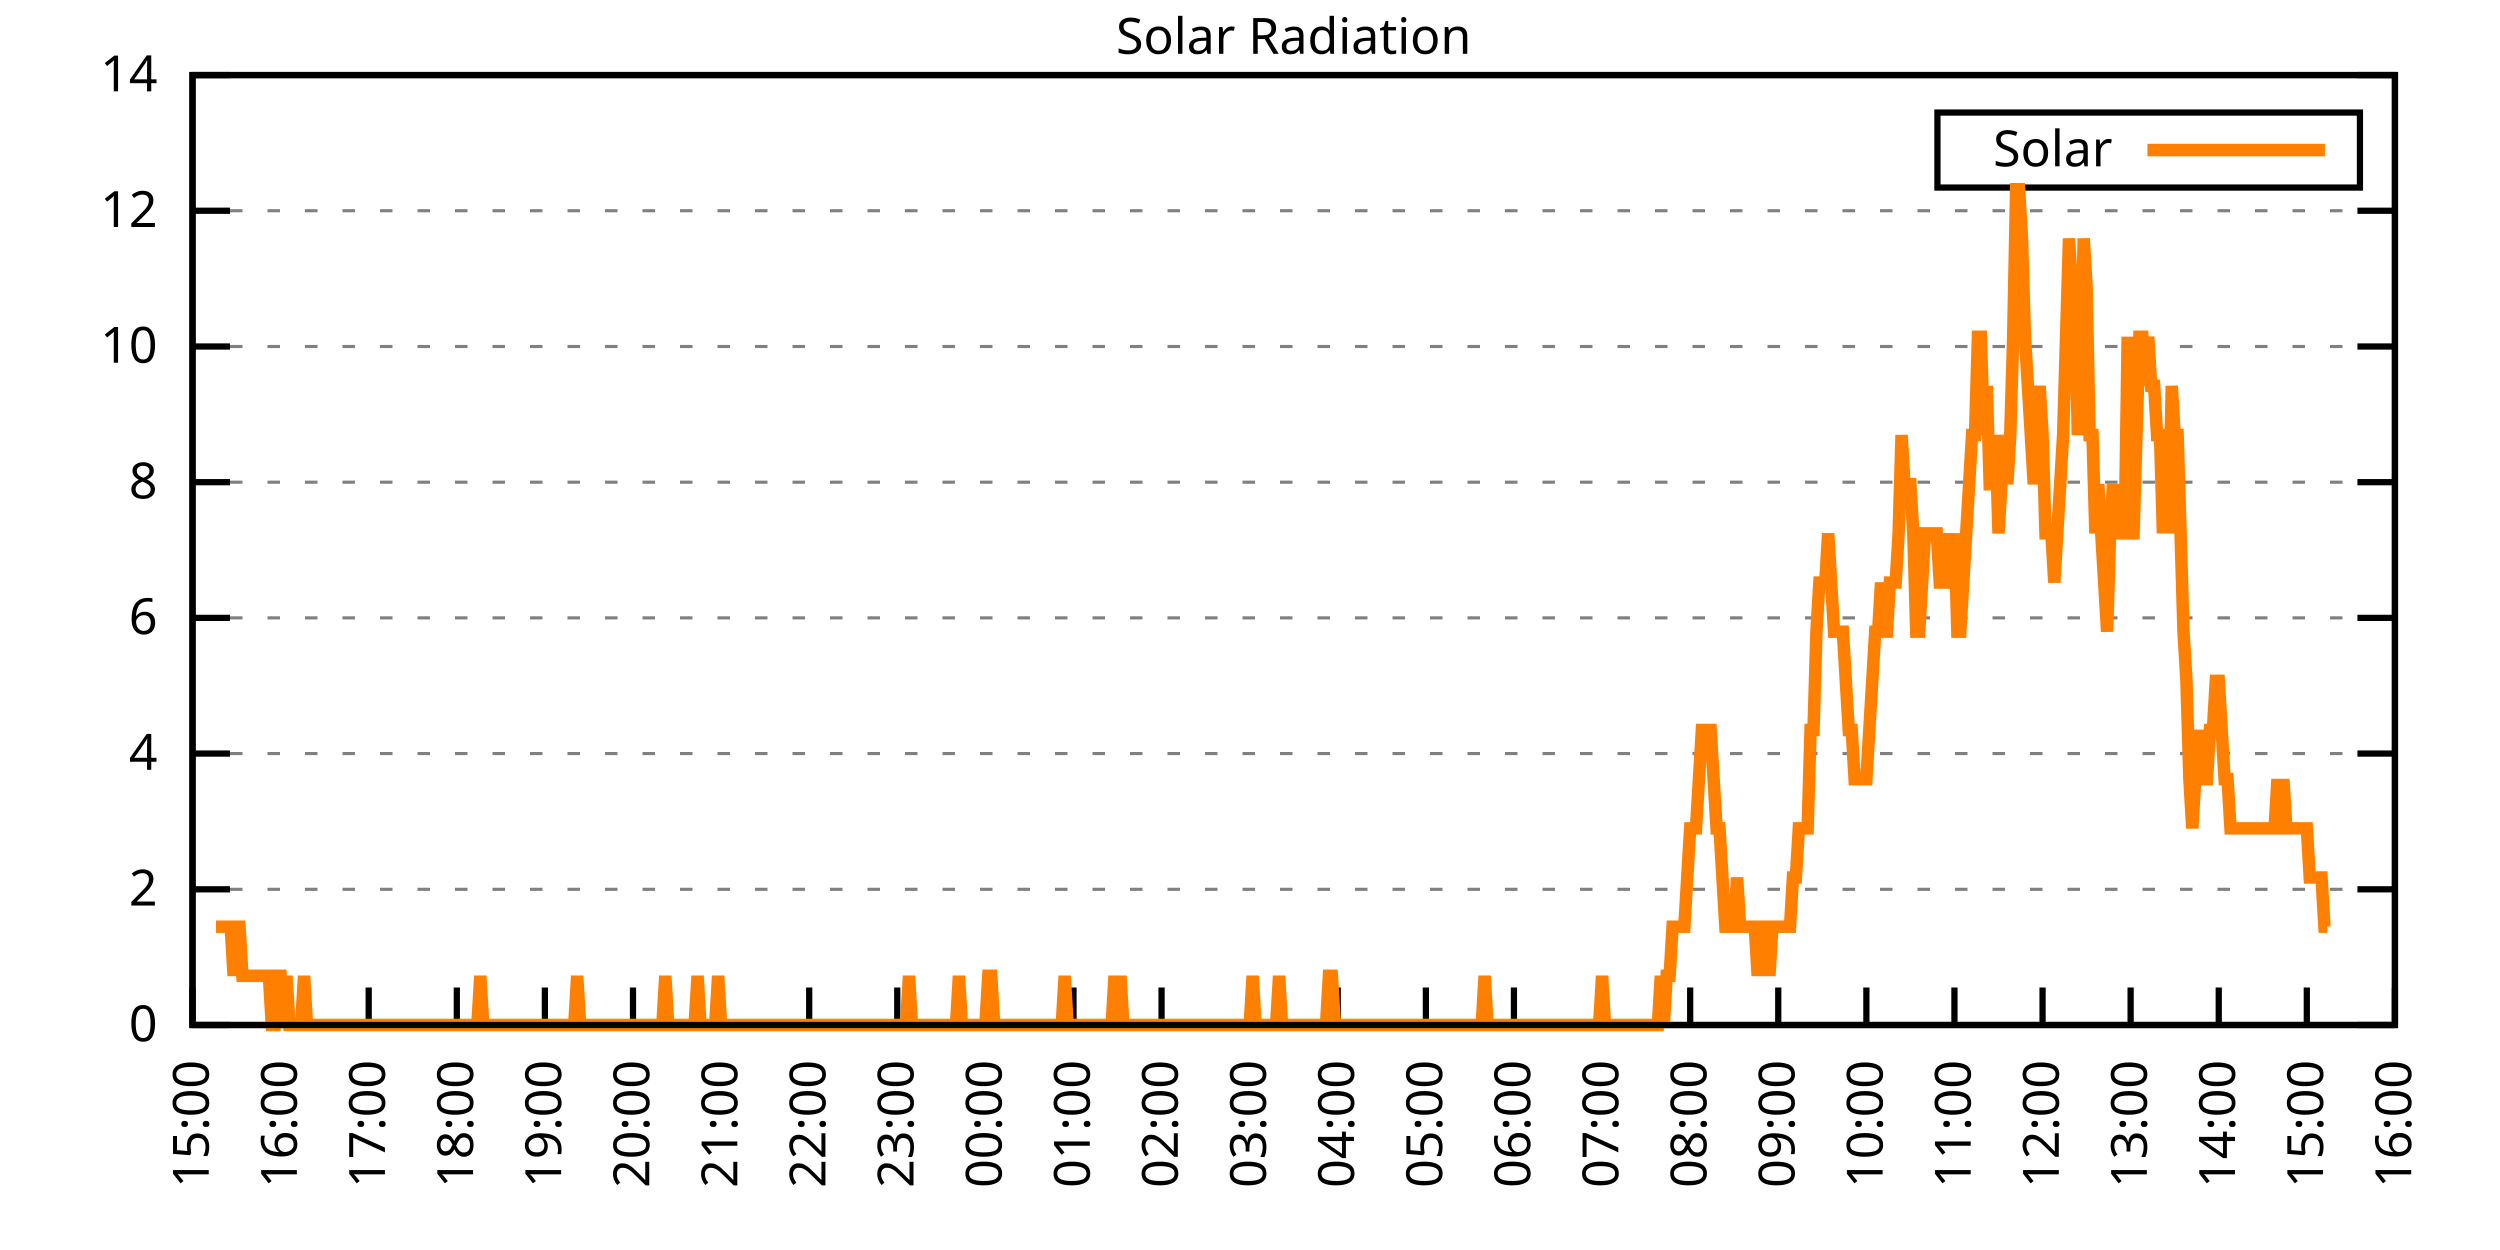
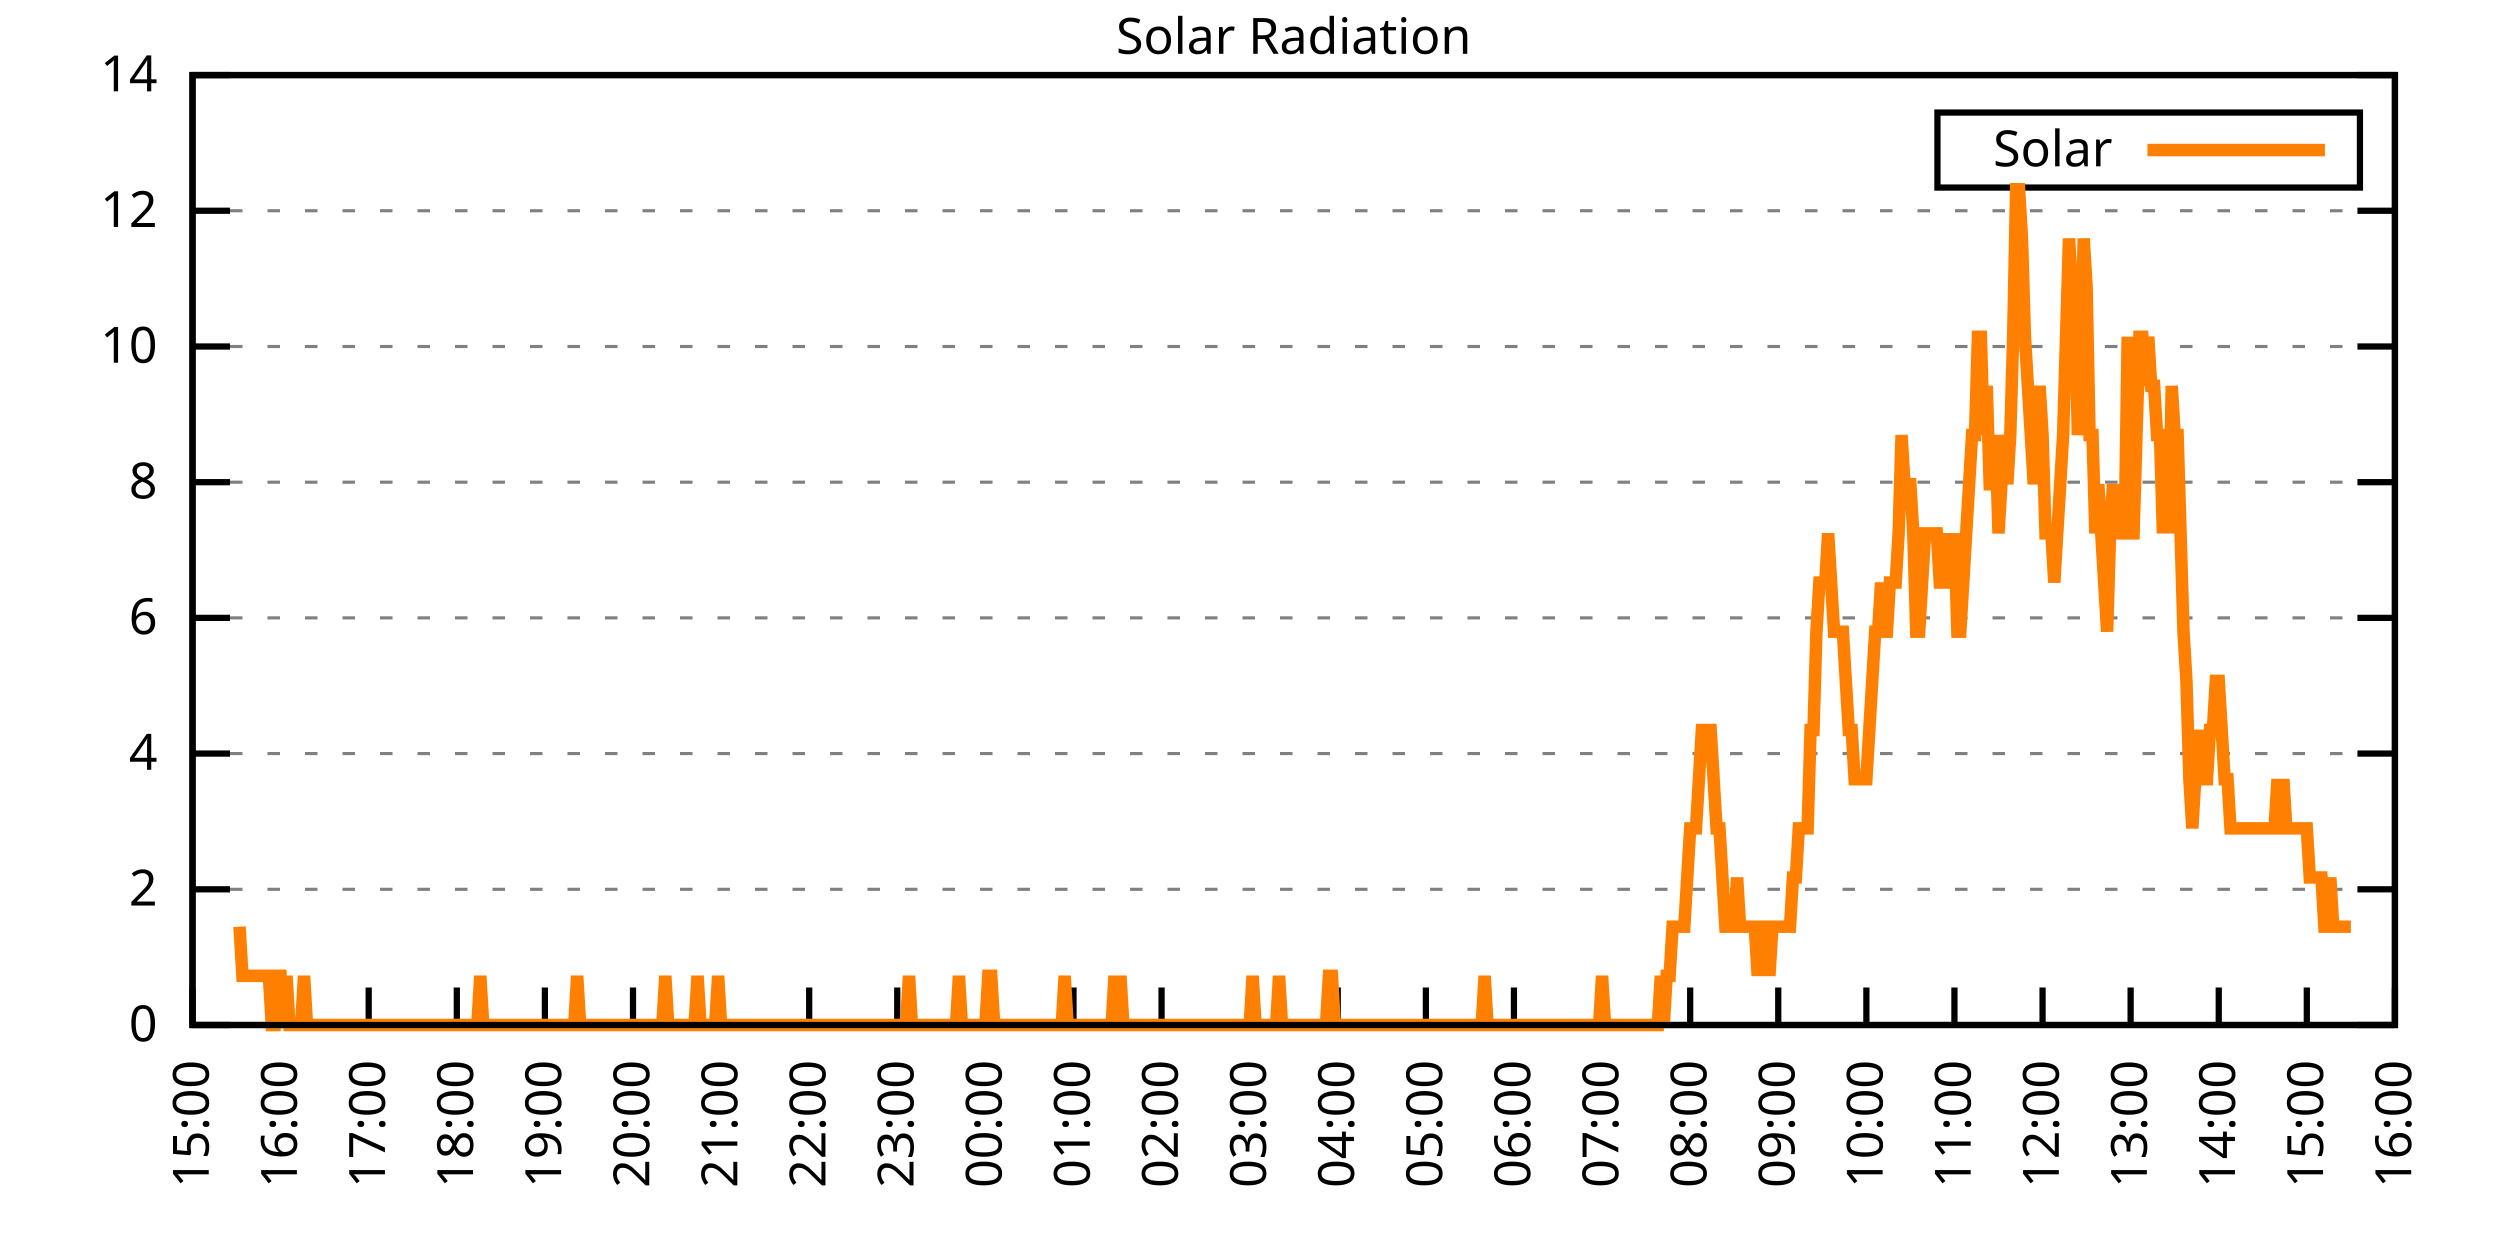
<svg xmlns="http://www.w3.org/2000/svg" xmlns:xlink="http://www.w3.org/1999/xlink" width="400" height="200" viewBox="0 0 400 200">
  <g id="gnuplot_canvas">
    <rect x="0" y="0" width="400" height="200" fill="none" />
    <defs>
      <circle id="gpDot" r="0.5" stroke-width="0.5" stroke="currentColor" />
      <path id="gpPt0" stroke-width="0.333" stroke="currentColor" d="M-1,0 h2 M0,-1 v2" />
      <path id="gpPt1" stroke-width="0.333" stroke="currentColor" d="M-1,-1 L1,1 M1,-1 L-1,1" />
      <path id="gpPt2" stroke-width="0.333" stroke="currentColor" d="M-1,0 L1,0 M0,-1 L0,1 M-1,-1 L1,1 M-1,1 L1,-1" />
      <rect id="gpPt3" stroke-width="0.333" stroke="currentColor" x="-1" y="-1" width="2" height="2" />
      <rect id="gpPt4" stroke-width="0.333" stroke="currentColor" fill="currentColor" x="-1" y="-1" width="2" height="2" />
      <circle id="gpPt5" stroke-width="0.333" stroke="currentColor" cx="0" cy="0" r="1" />
      <use xlink:href="#gpPt5" id="gpPt6" fill="currentColor" stroke="none" />
      <path id="gpPt7" stroke-width="0.333" stroke="currentColor" d="M0,-1.33 L-1.33,0.67 L1.33,0.67 z" />
      <use xlink:href="#gpPt7" id="gpPt8" fill="currentColor" stroke="none" />
      <use xlink:href="#gpPt7" id="gpPt9" stroke="currentColor" transform="rotate(180)" />
      <use xlink:href="#gpPt9" id="gpPt10" fill="currentColor" stroke="none" />
      <use xlink:href="#gpPt3" id="gpPt11" stroke="currentColor" transform="rotate(45)" />
      <use xlink:href="#gpPt11" id="gpPt12" fill="currentColor" stroke="none" />
      <path id="gpPt13" stroke-width="0.333" stroke="currentColor" d="M0,1.330 L1.265,0.411 L0.782,-1.067 L-0.782,-1.076 L-1.265,0.411 z" />
      <use xlink:href="#gpPt13" id="gpPt14" fill="currentColor" stroke="none" />
      <filter id="textbox" filterUnits="objectBoundingBox" x="0" y="0" height="1" width="1">
        <feFlood flood-color="white" flood-opacity="1" result="bgnd" />
        <feComposite in="SourceGraphic" in2="bgnd" operator="atop" />
      </filter>
      <filter id="greybox" filterUnits="objectBoundingBox" x="0" y="0" height="1" width="1">
        <feFlood flood-color="lightgrey" flood-opacity="1" result="grey" />
        <feComposite in="SourceGraphic" in2="grey" operator="atop" />
      </filter>
    </defs>
    <g fill="none" color="white" stroke="currentColor" stroke-width="1.00" stroke-linecap="butt" stroke-linejoin="miter">
</g>
    <g fill="none" color="black" stroke="currentColor" stroke-width="1.00" stroke-linecap="butt" stroke-linejoin="miter">
      <g stroke="none" shape-rendering="crispEdges">
        <polygon fill="rgb(255, 255, 255)" points="30.80,164.00 383.18,164.00 383.18,12.02 30.80,12.02 " />
      </g>
    </g>
    <g fill="none" color="black" stroke="currentColor" stroke-width="1.00" stroke-linecap="butt" stroke-linejoin="miter">
</g>
    <g fill="none" color="black" stroke="black" stroke-width="0.50" stroke-linecap="butt" stroke-linejoin="miter">
</g>
    <g fill="none" color="gray" stroke="currentColor" stroke-width="0.50" stroke-linecap="butt" stroke-linejoin="miter">
      <path stroke="gray" stroke-dasharray="2,4" class="gridline" d="M30.80,164.00 L383.19,164.00  " />
    </g>
    <g fill="none" color="gray" stroke="gray" stroke-width="1.00" stroke-linecap="butt" stroke-linejoin="miter">
</g>
    <g fill="none" color="black" stroke="currentColor" stroke-width="1.00" stroke-linecap="butt" stroke-linejoin="miter">
      <path stroke="black" d="M30.80,164.00 L36.80,164.00 M383.19,164.00 L377.19,164.00  " />
      <g transform="translate(25.20,166.60)" stroke="none" fill="black" font-family="Sans" font-size="8.00" text-anchor="end">
        <text>
          <tspan font-family="Sans"> 0</tspan>
        </text>
      </g>
    </g>
    <g fill="none" color="black" stroke="currentColor" stroke-width="1.00" stroke-linecap="butt" stroke-linejoin="miter">
</g>
    <g fill="none" color="black" stroke="black" stroke-width="0.50" stroke-linecap="butt" stroke-linejoin="miter">
</g>
    <g fill="none" color="gray" stroke="currentColor" stroke-width="0.50" stroke-linecap="butt" stroke-linejoin="miter">
      <path stroke="gray" stroke-dasharray="2,4" class="gridline" d="M30.80,142.29 L383.19,142.29  " />
    </g>
    <g fill="none" color="gray" stroke="gray" stroke-width="1.00" stroke-linecap="butt" stroke-linejoin="miter">
</g>
    <g fill="none" color="black" stroke="currentColor" stroke-width="1.00" stroke-linecap="butt" stroke-linejoin="miter">
      <path stroke="black" d="M30.80,142.29 L36.80,142.29 M383.19,142.29 L377.19,142.29  " />
      <g transform="translate(25.20,144.89)" stroke="none" fill="black" font-family="Sans" font-size="8.00" text-anchor="end">
        <text>
          <tspan font-family="Sans"> 2</tspan>
        </text>
      </g>
    </g>
    <g fill="none" color="black" stroke="currentColor" stroke-width="1.00" stroke-linecap="butt" stroke-linejoin="miter">
</g>
    <g fill="none" color="black" stroke="black" stroke-width="0.50" stroke-linecap="butt" stroke-linejoin="miter">
</g>
    <g fill="none" color="gray" stroke="currentColor" stroke-width="0.50" stroke-linecap="butt" stroke-linejoin="miter">
      <path stroke="gray" stroke-dasharray="2,4" class="gridline" d="M30.80,120.57 L383.19,120.57  " />
    </g>
    <g fill="none" color="gray" stroke="gray" stroke-width="1.00" stroke-linecap="butt" stroke-linejoin="miter">
</g>
    <g fill="none" color="black" stroke="currentColor" stroke-width="1.00" stroke-linecap="butt" stroke-linejoin="miter">
      <path stroke="black" d="M30.80,120.57 L36.80,120.57 M383.19,120.57 L377.19,120.57  " />
      <g transform="translate(25.20,123.17)" stroke="none" fill="black" font-family="Sans" font-size="8.00" text-anchor="end">
        <text>
          <tspan font-family="Sans"> 4</tspan>
        </text>
      </g>
    </g>
    <g fill="none" color="black" stroke="currentColor" stroke-width="1.00" stroke-linecap="butt" stroke-linejoin="miter">
</g>
    <g fill="none" color="black" stroke="black" stroke-width="0.50" stroke-linecap="butt" stroke-linejoin="miter">
</g>
    <g fill="none" color="gray" stroke="currentColor" stroke-width="0.50" stroke-linecap="butt" stroke-linejoin="miter">
      <path stroke="gray" stroke-dasharray="2,4" class="gridline" d="M30.80,98.86 L383.19,98.86  " />
    </g>
    <g fill="none" color="gray" stroke="gray" stroke-width="1.00" stroke-linecap="butt" stroke-linejoin="miter">
</g>
    <g fill="none" color="black" stroke="currentColor" stroke-width="1.00" stroke-linecap="butt" stroke-linejoin="miter">
      <path stroke="black" d="M30.80,98.86 L36.80,98.86 M383.19,98.86 L377.19,98.86  " />
      <g transform="translate(25.20,101.46)" stroke="none" fill="black" font-family="Sans" font-size="8.00" text-anchor="end">
        <text>
          <tspan font-family="Sans"> 6</tspan>
        </text>
      </g>
    </g>
    <g fill="none" color="black" stroke="currentColor" stroke-width="1.00" stroke-linecap="butt" stroke-linejoin="miter">
</g>
    <g fill="none" color="black" stroke="black" stroke-width="0.50" stroke-linecap="butt" stroke-linejoin="miter">
</g>
    <g fill="none" color="gray" stroke="currentColor" stroke-width="0.50" stroke-linecap="butt" stroke-linejoin="miter">
      <path stroke="gray" stroke-dasharray="2,4" class="gridline" d="M30.80,77.15 L383.19,77.15  " />
    </g>
    <g fill="none" color="gray" stroke="gray" stroke-width="1.00" stroke-linecap="butt" stroke-linejoin="miter">
</g>
    <g fill="none" color="black" stroke="currentColor" stroke-width="1.00" stroke-linecap="butt" stroke-linejoin="miter">
      <path stroke="black" d="M30.80,77.15 L36.80,77.15 M383.19,77.15 L377.19,77.15  " />
      <g transform="translate(25.20,79.75)" stroke="none" fill="black" font-family="Sans" font-size="8.00" text-anchor="end">
        <text>
          <tspan font-family="Sans"> 8</tspan>
        </text>
      </g>
    </g>
    <g fill="none" color="black" stroke="currentColor" stroke-width="1.00" stroke-linecap="butt" stroke-linejoin="miter">
</g>
    <g fill="none" color="black" stroke="black" stroke-width="0.50" stroke-linecap="butt" stroke-linejoin="miter">
</g>
    <g fill="none" color="gray" stroke="currentColor" stroke-width="0.50" stroke-linecap="butt" stroke-linejoin="miter">
      <path stroke="gray" stroke-dasharray="2,4" class="gridline" d="M30.80,55.44 L383.19,55.44  " />
    </g>
    <g fill="none" color="gray" stroke="gray" stroke-width="1.00" stroke-linecap="butt" stroke-linejoin="miter">
</g>
    <g fill="none" color="black" stroke="currentColor" stroke-width="1.00" stroke-linecap="butt" stroke-linejoin="miter">
      <path stroke="black" d="M30.80,55.44 L36.80,55.44 M383.19,55.44 L377.19,55.44  " />
      <g transform="translate(25.20,58.04)" stroke="none" fill="black" font-family="Sans" font-size="8.00" text-anchor="end">
        <text>
          <tspan font-family="Sans"> 10</tspan>
        </text>
      </g>
    </g>
    <g fill="none" color="black" stroke="currentColor" stroke-width="1.00" stroke-linecap="butt" stroke-linejoin="miter">
</g>
    <g fill="none" color="black" stroke="black" stroke-width="0.50" stroke-linecap="butt" stroke-linejoin="miter">
</g>
    <g fill="none" color="gray" stroke="currentColor" stroke-width="0.50" stroke-linecap="butt" stroke-linejoin="miter">
      <path stroke="gray" stroke-dasharray="2,4" class="gridline" d="M30.80,33.72 L383.19,33.72  " />
    </g>
    <g fill="none" color="gray" stroke="gray" stroke-width="1.00" stroke-linecap="butt" stroke-linejoin="miter">
</g>
    <g fill="none" color="black" stroke="currentColor" stroke-width="1.00" stroke-linecap="butt" stroke-linejoin="miter">
      <path stroke="black" d="M30.80,33.72 L36.80,33.72 M383.19,33.72 L377.19,33.72  " />
      <g transform="translate(25.20,36.32)" stroke="none" fill="black" font-family="Sans" font-size="8.00" text-anchor="end">
        <text>
          <tspan font-family="Sans"> 12</tspan>
        </text>
      </g>
    </g>
    <g fill="none" color="black" stroke="currentColor" stroke-width="1.00" stroke-linecap="butt" stroke-linejoin="miter">
</g>
    <g fill="none" color="black" stroke="black" stroke-width="0.50" stroke-linecap="butt" stroke-linejoin="miter">
</g>
    <g fill="none" color="gray" stroke="currentColor" stroke-width="0.50" stroke-linecap="butt" stroke-linejoin="miter">
      <path stroke="gray" stroke-dasharray="2,4" class="gridline" d="M30.80,12.01 L383.19,12.01  " />
    </g>
    <g fill="none" color="gray" stroke="gray" stroke-width="1.00" stroke-linecap="butt" stroke-linejoin="miter">
</g>
    <g fill="none" color="black" stroke="currentColor" stroke-width="1.00" stroke-linecap="butt" stroke-linejoin="miter">
      <path stroke="black" d="M30.80,12.01 L36.80,12.01 M383.19,12.01 L377.19,12.01  " />
      <g transform="translate(25.20,14.61)" stroke="none" fill="black" font-family="Sans" font-size="8.00" text-anchor="end">
        <text>
          <tspan font-family="Sans"> 14</tspan>
        </text>
      </g>
    </g>
    <g fill="none" color="black" stroke="currentColor" stroke-width="1.00" stroke-linecap="butt" stroke-linejoin="miter">
      <path stroke="black" d="M30.80,164.00 L30.80,158.00  " />
      <g transform="translate(33.40,169.60) rotate(270.00)" stroke="none" fill="black" font-family="Sans" font-size="8.00" text-anchor="end">
        <text>
          <tspan font-family="Sans">15:00</tspan>
        </text>
      </g>
    </g>
    <g fill="none" color="black" stroke="currentColor" stroke-width="1.00" stroke-linecap="butt" stroke-linejoin="miter">
      <path stroke="black" d="M44.90,164.00 L44.90,158.00  " />
      <g transform="translate(47.50,169.60) rotate(270.00)" stroke="none" fill="black" font-family="Sans" font-size="8.00" text-anchor="end">
        <text>
          <tspan font-family="Sans">16:00</tspan>
        </text>
      </g>
    </g>
    <g fill="none" color="black" stroke="currentColor" stroke-width="1.00" stroke-linecap="butt" stroke-linejoin="miter">
      <path stroke="black" d="M58.99,164.00 L58.99,158.00  " />
      <g transform="translate(61.59,169.60) rotate(270.00)" stroke="none" fill="black" font-family="Sans" font-size="8.00" text-anchor="end">
        <text>
          <tspan font-family="Sans">17:00</tspan>
        </text>
      </g>
    </g>
    <g fill="none" color="black" stroke="currentColor" stroke-width="1.00" stroke-linecap="butt" stroke-linejoin="miter">
      <path stroke="black" d="M73.09,164.00 L73.09,158.00  " />
      <g transform="translate(75.69,169.60) rotate(270.00)" stroke="none" fill="black" font-family="Sans" font-size="8.00" text-anchor="end">
        <text>
          <tspan font-family="Sans">18:00</tspan>
        </text>
      </g>
    </g>
    <g fill="none" color="black" stroke="currentColor" stroke-width="1.00" stroke-linecap="butt" stroke-linejoin="miter">
      <path stroke="black" d="M87.18,164.00 L87.18,158.00  " />
      <g transform="translate(89.78,169.60) rotate(270.00)" stroke="none" fill="black" font-family="Sans" font-size="8.00" text-anchor="end">
        <text>
          <tspan font-family="Sans">19:00</tspan>
        </text>
      </g>
    </g>
    <g fill="none" color="black" stroke="currentColor" stroke-width="1.00" stroke-linecap="butt" stroke-linejoin="miter">
      <path stroke="black" d="M101.28,164.00 L101.28,158.00  " />
      <g transform="translate(103.88,169.60) rotate(270.00)" stroke="none" fill="black" font-family="Sans" font-size="8.00" text-anchor="end">
        <text>
          <tspan font-family="Sans">20:00</tspan>
        </text>
      </g>
    </g>
    <g fill="none" color="black" stroke="currentColor" stroke-width="1.00" stroke-linecap="butt" stroke-linejoin="miter">
      <path stroke="black" d="M115.37,164.00 L115.37,158.00  " />
      <g transform="translate(117.97,169.60) rotate(270.00)" stroke="none" fill="black" font-family="Sans" font-size="8.00" text-anchor="end">
        <text>
          <tspan font-family="Sans">21:00</tspan>
        </text>
      </g>
    </g>
    <g fill="none" color="black" stroke="currentColor" stroke-width="1.00" stroke-linecap="butt" stroke-linejoin="miter">
      <path stroke="black" d="M129.47,164.00 L129.47,158.00  " />
      <g transform="translate(132.07,169.60) rotate(270.00)" stroke="none" fill="black" font-family="Sans" font-size="8.00" text-anchor="end">
        <text>
          <tspan font-family="Sans">22:00</tspan>
        </text>
      </g>
    </g>
    <g fill="none" color="black" stroke="currentColor" stroke-width="1.00" stroke-linecap="butt" stroke-linejoin="miter">
      <path stroke="black" d="M143.56,164.00 L143.56,158.00  " />
      <g transform="translate(146.16,169.60) rotate(270.00)" stroke="none" fill="black" font-family="Sans" font-size="8.00" text-anchor="end">
        <text>
          <tspan font-family="Sans">23:00</tspan>
        </text>
      </g>
    </g>
    <g fill="none" color="black" stroke="currentColor" stroke-width="1.00" stroke-linecap="butt" stroke-linejoin="miter">
      <path stroke="black" d="M157.66,164.00 L157.66,158.00  " />
      <g transform="translate(160.26,169.60) rotate(270.00)" stroke="none" fill="black" font-family="Sans" font-size="8.00" text-anchor="end">
        <text>
          <tspan font-family="Sans">00:00</tspan>
        </text>
      </g>
    </g>
    <g fill="none" color="black" stroke="currentColor" stroke-width="1.00" stroke-linecap="butt" stroke-linejoin="miter">
      <path stroke="black" d="M171.76,164.00 L171.76,158.00  " />
      <g transform="translate(174.36,169.60) rotate(270.00)" stroke="none" fill="black" font-family="Sans" font-size="8.00" text-anchor="end">
        <text>
          <tspan font-family="Sans">01:00</tspan>
        </text>
      </g>
    </g>
    <g fill="none" color="black" stroke="currentColor" stroke-width="1.00" stroke-linecap="butt" stroke-linejoin="miter">
      <path stroke="black" d="M185.85,164.00 L185.85,158.00  " />
      <g transform="translate(188.45,169.60) rotate(270.00)" stroke="none" fill="black" font-family="Sans" font-size="8.00" text-anchor="end">
        <text>
          <tspan font-family="Sans">02:00</tspan>
        </text>
      </g>
    </g>
    <g fill="none" color="black" stroke="currentColor" stroke-width="1.00" stroke-linecap="butt" stroke-linejoin="miter">
      <path stroke="black" d="M199.95,164.00 L199.95,158.00  " />
      <g transform="translate(202.55,169.60) rotate(270.00)" stroke="none" fill="black" font-family="Sans" font-size="8.00" text-anchor="end">
        <text>
          <tspan font-family="Sans">03:00</tspan>
        </text>
      </g>
    </g>
    <g fill="none" color="black" stroke="currentColor" stroke-width="1.00" stroke-linecap="butt" stroke-linejoin="miter">
      <path stroke="black" d="M214.04,164.00 L214.04,158.00  " />
      <g transform="translate(216.64,169.60) rotate(270.00)" stroke="none" fill="black" font-family="Sans" font-size="8.00" text-anchor="end">
        <text>
          <tspan font-family="Sans">04:00</tspan>
        </text>
      </g>
    </g>
    <g fill="none" color="black" stroke="currentColor" stroke-width="1.00" stroke-linecap="butt" stroke-linejoin="miter">
      <path stroke="black" d="M228.14,164.00 L228.14,158.00  " />
      <g transform="translate(230.74,169.60) rotate(270.00)" stroke="none" fill="black" font-family="Sans" font-size="8.00" text-anchor="end">
        <text>
          <tspan font-family="Sans">05:00</tspan>
        </text>
      </g>
    </g>
    <g fill="none" color="black" stroke="currentColor" stroke-width="1.00" stroke-linecap="butt" stroke-linejoin="miter">
      <path stroke="black" d="M242.23,164.00 L242.23,158.00  " />
      <g transform="translate(244.83,169.60) rotate(270.00)" stroke="none" fill="black" font-family="Sans" font-size="8.00" text-anchor="end">
        <text>
          <tspan font-family="Sans">06:00</tspan>
        </text>
      </g>
    </g>
    <g fill="none" color="black" stroke="currentColor" stroke-width="1.00" stroke-linecap="butt" stroke-linejoin="miter">
      <path stroke="black" d="M256.33,164.00 L256.33,158.00  " />
      <g transform="translate(258.93,169.60) rotate(270.00)" stroke="none" fill="black" font-family="Sans" font-size="8.00" text-anchor="end">
        <text>
          <tspan font-family="Sans">07:00</tspan>
        </text>
      </g>
    </g>
    <g fill="none" color="black" stroke="currentColor" stroke-width="1.00" stroke-linecap="butt" stroke-linejoin="miter">
      <path stroke="black" d="M270.43,164.00 L270.43,158.00  " />
      <g transform="translate(273.03,169.60) rotate(270.00)" stroke="none" fill="black" font-family="Sans" font-size="8.00" text-anchor="end">
        <text>
          <tspan font-family="Sans">08:00</tspan>
        </text>
      </g>
    </g>
    <g fill="none" color="black" stroke="currentColor" stroke-width="1.00" stroke-linecap="butt" stroke-linejoin="miter">
      <path stroke="black" d="M284.52,164.00 L284.52,158.00  " />
      <g transform="translate(287.12,169.60) rotate(270.00)" stroke="none" fill="black" font-family="Sans" font-size="8.00" text-anchor="end">
        <text>
          <tspan font-family="Sans">09:00</tspan>
        </text>
      </g>
    </g>
    <g fill="none" color="black" stroke="currentColor" stroke-width="1.00" stroke-linecap="butt" stroke-linejoin="miter">
      <path stroke="black" d="M298.62,164.00 L298.62,158.00  " />
      <g transform="translate(301.22,169.60) rotate(270.00)" stroke="none" fill="black" font-family="Sans" font-size="8.00" text-anchor="end">
        <text>
          <tspan font-family="Sans">10:00</tspan>
        </text>
      </g>
    </g>
    <g fill="none" color="black" stroke="currentColor" stroke-width="1.00" stroke-linecap="butt" stroke-linejoin="miter">
      <path stroke="black" d="M312.71,164.00 L312.71,158.00  " />
      <g transform="translate(315.31,169.60) rotate(270.00)" stroke="none" fill="black" font-family="Sans" font-size="8.00" text-anchor="end">
        <text>
          <tspan font-family="Sans">11:00</tspan>
        </text>
      </g>
    </g>
    <g fill="none" color="black" stroke="currentColor" stroke-width="1.00" stroke-linecap="butt" stroke-linejoin="miter">
      <path stroke="black" d="M326.81,164.00 L326.81,158.00  " />
      <g transform="translate(329.41,169.60) rotate(270.00)" stroke="none" fill="black" font-family="Sans" font-size="8.00" text-anchor="end">
        <text>
          <tspan font-family="Sans">12:00</tspan>
        </text>
      </g>
    </g>
    <g fill="none" color="black" stroke="currentColor" stroke-width="1.00" stroke-linecap="butt" stroke-linejoin="miter">
      <path stroke="black" d="M340.90,164.00 L340.90,158.00  " />
      <g transform="translate(343.50,169.60) rotate(270.00)" stroke="none" fill="black" font-family="Sans" font-size="8.00" text-anchor="end">
        <text>
          <tspan font-family="Sans">13:00</tspan>
        </text>
      </g>
    </g>
    <g fill="none" color="black" stroke="currentColor" stroke-width="1.00" stroke-linecap="butt" stroke-linejoin="miter">
      <path stroke="black" d="M355.00,164.00 L355.00,158.00  " />
      <g transform="translate(357.60,169.60) rotate(270.00)" stroke="none" fill="black" font-family="Sans" font-size="8.00" text-anchor="end">
        <text>
          <tspan font-family="Sans">14:00</tspan>
        </text>
      </g>
    </g>
    <g fill="none" color="black" stroke="currentColor" stroke-width="1.00" stroke-linecap="butt" stroke-linejoin="miter">
      <path stroke="black" d="M369.09,164.00 L369.09,158.00  " />
      <g transform="translate(371.69,169.60) rotate(270.00)" stroke="none" fill="black" font-family="Sans" font-size="8.00" text-anchor="end">
        <text>
          <tspan font-family="Sans">15:00</tspan>
        </text>
      </g>
    </g>
    <g fill="none" color="black" stroke="currentColor" stroke-width="1.00" stroke-linecap="butt" stroke-linejoin="miter">
      <path stroke="black" d="M383.19,164.00 L383.19,158.00  " />
      <g transform="translate(385.79,169.60) rotate(270.00)" stroke="none" fill="black" font-family="Sans" font-size="8.00" text-anchor="end">
        <text>
          <tspan font-family="Sans">16:00</tspan>
        </text>
      </g>
    </g>
    <g fill="none" color="black" stroke="currentColor" stroke-width="1.00" stroke-linecap="butt" stroke-linejoin="miter">
</g>
    <g fill="none" color="black" stroke="currentColor" stroke-width="1.00" stroke-linecap="butt" stroke-linejoin="miter">
      <path stroke="black" d="M30.80,12.01 L30.80,164.00 L383.19,164.00 L383.19,12.01 L30.80,12.01 Z  " />
    </g>
    <g fill="none" color="black" stroke="currentColor" stroke-width="1.00" stroke-linecap="butt" stroke-linejoin="miter">
</g>
    <g fill="none" color="black" stroke="currentColor" stroke-width="1.00" stroke-linecap="butt" stroke-linejoin="miter">
      <path stroke="black" d="M309.99,30.01 L309.99,18.01 L377.59,18.01 L377.59,30.01 L309.99,30.01 Z  " />
    </g>
    <g id="Solar_Radiation_plot_1">
      <g fill="none" color="white" stroke="black" stroke-width="2.00" stroke-linecap="butt" stroke-linejoin="miter">
</g>
      <g fill="none" color="black" stroke="currentColor" stroke-width="2.00" stroke-linecap="butt" stroke-linejoin="miter">
        <g transform="translate(337.99,26.61)" stroke="none" fill="black" font-family="Sans" font-size="8.00" text-anchor="end">
          <text>
            <tspan font-family="Sans">Solar</tspan>
          </text>
        </g>
      </g>
      <g fill="none" color="black" stroke="currentColor" stroke-width="2.00" stroke-linecap="butt" stroke-linejoin="miter">
-         <path stroke="rgb(255, 127,   0)" d="M343.59,24.01 L371.99,24.01 M34.56,148.27 L35.03,148.27 L35.50,148.27 L35.97,148.27 L36.44,148.27 L36.91,148.27   L37.38,156.13 L37.85,148.27 L38.32,148.27 L38.79,156.13 L39.26,156.13 L39.73,156.13 L40.20,156.13 L40.67,156.13   L41.14,156.13 L41.61,156.13 L42.08,156.13 L42.55,156.13 L43.02,156.13 L43.49,164.00 L43.96,164.00 L44.43,156.13   L44.90,156.13 L45.37,164.00 L45.84,156.13 L46.31,164.00 L46.78,164.00 L47.24,164.00 L47.71,164.00 L48.18,164.00   L48.65,156.13 L49.12,164.00 L49.59,164.00 L50.06,164.00 L50.53,164.00 L51.00,164.00 L51.47,164.00 L51.94,164.00   L52.41,164.00 L52.88,164.00 L53.35,164.00 L53.82,164.00 L54.29,164.00 L54.76,164.00 L55.23,164.00 L55.70,164.00   L56.17,164.00 L56.64,164.00 L57.11,164.00 L57.58,164.00 L58.05,164.00 L58.52,164.00 L58.99,164.00 L59.46,164.00   L59.93,164.00 L60.40,164.00 L60.87,164.00 L61.34,164.00 L61.81,164.00 L62.28,164.00 L62.75,164.00 L63.22,164.00   L63.69,164.00 L64.16,164.00 L64.63,164.00 L65.10,164.00 L65.57,164.00 L66.04,164.00 L66.51,164.00 L66.98,164.00   L67.45,164.00 L67.92,164.00 L68.39,164.00 L68.86,164.00 L69.33,164.00 L69.80,164.00 L70.27,164.00 L70.74,164.00   L71.21,164.00 L71.68,164.00 L72.15,164.00 L72.62,164.00 L73.09,164.00 L73.56,164.00 L74.03,164.00 L74.50,164.00   L74.97,164.00 L75.44,164.00 L75.91,164.00 L76.38,164.00 L76.85,156.13 L77.32,164.00 L77.79,164.00 L78.26,164.00   L78.73,164.00 L79.19,164.00 L79.66,164.00 L80.13,164.00 L80.60,164.00 L81.07,164.00 L81.54,164.00 L82.01,164.00   L82.48,164.00 L82.95,164.00 L83.42,164.00 L83.89,164.00 L84.36,164.00 L84.83,164.00 L85.30,164.00 L85.77,164.00   L86.24,164.00 L86.71,164.00 L87.18,164.00 L87.65,164.00 L88.12,164.00 L88.59,164.00 L89.06,164.00 L89.53,164.00   L90.00,164.00 L90.47,164.00 L90.94,164.00 L91.41,164.00 L91.88,164.00 L92.35,156.13 L92.82,164.00 L93.29,164.00   L93.76,164.00 L94.23,164.00 L94.70,164.00 L95.17,164.00 L95.64,164.00 L96.11,164.00 L96.58,164.00 L97.05,164.00   L97.52,164.00 L97.99,164.00 L98.46,164.00 L98.93,164.00 L99.40,164.00 L99.87,164.00 L100.34,164.00 L100.81,164.00   L101.28,164.00 L101.75,164.00 L102.22,164.00 L102.69,164.00 L103.16,164.00 L103.63,164.00 L104.10,164.00 L104.57,164.00   L105.04,164.00 L105.51,164.00 L105.98,164.00 L106.45,156.13 L106.92,164.00 L107.39,164.00 L107.86,164.00 L108.33,164.00   L108.80,164.00 L109.27,164.00 L109.74,164.00 L110.21,164.00 L110.68,164.00 L111.14,164.00 L111.61,156.13 L112.08,164.00   L112.55,164.00 L113.02,164.00 L113.49,164.00 L113.96,164.00 L114.43,164.00 L114.90,156.13 L115.37,164.00 L115.84,164.00   L116.31,164.00 L116.78,164.00 L117.25,164.00 L117.72,164.00 L118.19,164.00 L118.66,164.00 L119.13,164.00 L119.60,164.00   L120.07,164.00 L120.54,164.00 L121.01,164.00 L121.48,164.00 L121.95,164.00 L122.42,164.00 L122.89,164.00 L123.36,164.00   L123.83,164.00 L124.30,164.00 L124.77,164.00 L125.24,164.00 L125.71,164.00 L126.18,164.00 L126.65,164.00 L127.12,164.00   L127.59,164.00 L128.06,164.00 L128.53,164.00 L129.00,164.00 L129.47,164.00 L129.94,164.00 L130.41,164.00 L130.88,164.00   L131.35,164.00 L131.82,164.00 L132.29,164.00 L132.76,164.00 L133.23,164.00 L133.70,164.00 L134.17,164.00 L134.64,164.00   L135.11,164.00 L135.58,164.00 L136.05,164.00 L136.52,164.00 L136.99,164.00 L137.46,164.00 L137.93,164.00 L138.40,164.00   L138.87,164.00 L139.34,164.00 L139.81,164.00 L140.28,164.00 L140.75,164.00 L141.22,164.00 L141.69,164.00 L142.16,164.00   L142.63,164.00 L143.09,164.00 L143.56,164.00 L144.03,164.00 L144.50,164.00 L144.97,164.00 L145.44,156.13 L145.91,164.00   L146.38,164.00 L146.85,164.00 L147.32,164.00 L147.79,164.00 L148.26,164.00 L148.73,164.00 L149.20,164.00 L149.67,164.00   L150.14,164.00 L150.61,164.00 L151.08,164.00 L151.55,164.00 L152.02,164.00 L152.49,164.00 L152.96,164.00 L153.43,156.13   L153.90,164.00 L154.37,164.00 L154.84,164.00 L155.31,164.00 L155.78,164.00 L156.25,164.00 L156.72,164.00 L157.19,164.00   L157.66,164.00 L158.13,156.13 L158.60,156.13 L159.07,164.00 L159.54,164.00 L160.01,164.00 L160.48,164.00 L160.95,164.00   L161.42,164.00 L161.89,164.00 L162.36,164.00 L162.83,164.00 L163.30,164.00 L163.77,164.00 L164.24,164.00 L164.71,164.00   L165.18,164.00 L165.65,164.00 L166.12,164.00 L166.59,164.00 L167.06,164.00 L167.53,164.00 L168.00,164.00 L168.47,164.00   L168.94,164.00 L169.41,164.00 L169.88,164.00 L170.35,156.13 L170.82,164.00 L171.29,164.00 L171.76,164.00 L172.23,164.00   L172.70,164.00 L173.17,164.00 L173.64,164.00 L174.11,164.00 L174.58,164.00 L175.04,164.00 L175.51,164.00 L175.98,164.00   L176.45,164.00 L176.92,164.00 L177.39,164.00 L177.86,164.00 L178.33,156.13 L178.80,164.00 L179.27,156.13 L179.74,164.00   L180.21,164.00 L180.68,164.00 L181.15,164.00 L181.62,164.00 L182.09,164.00 L182.56,164.00 L183.03,164.00 L183.50,164.00   L183.97,164.00 L184.44,164.00 L184.91,164.00 L185.38,164.00 L185.85,164.00 L186.32,164.00 L186.79,164.00 L187.26,164.00   L187.73,164.00 L188.20,164.00 L188.67,164.00 L189.14,164.00 L189.61,164.00 L190.08,164.00 L190.55,164.00 L191.02,164.00   L191.49,164.00 L191.96,164.00 L192.43,164.00 L192.90,164.00 L193.37,164.00 L193.84,164.00 L194.31,164.00 L194.78,164.00   L195.25,164.00 L195.72,164.00 L196.19,164.00 L196.66,164.00 L197.13,164.00 L197.60,164.00 L198.07,164.00 L198.54,164.00   L199.01,164.00 L199.48,164.00 L199.95,164.00 L200.42,156.13 L200.89,164.00 L201.36,164.00 L201.83,164.00 L202.30,164.00   L202.77,164.00 L203.24,164.00 L203.71,164.00 L204.18,164.00 L204.65,156.13 L205.12,164.00 L205.59,164.00 L206.06,164.00   L206.53,164.00 L207.00,164.00 L207.46,164.00 L207.93,164.00 L208.40,164.00 L208.87,164.00 L209.34,164.00 L209.81,164.00   L210.28,164.00 L210.75,164.00 L211.22,164.00 L211.69,164.00 L212.16,164.00 L212.63,156.13 L213.10,156.13 L213.57,164.00   L214.04,164.00 L214.51,164.00 L214.98,164.00 L215.45,164.00 L215.92,164.00 L216.39,164.00 L216.86,164.00 L217.33,164.00   L217.80,164.00 L218.27,164.00 L218.74,164.00 L219.21,164.00 L219.68,164.00 L220.15,164.00 L220.62,164.00 L221.09,164.00   L221.56,164.00 L222.03,164.00 L222.50,164.00 L222.97,164.00 L223.44,164.00 L223.91,164.00 L224.38,164.00 L224.85,164.00   L225.32,164.00 L225.79,164.00 L226.26,164.00 L226.73,164.00 L227.20,164.00 L227.67,164.00 L228.14,164.00 L228.61,164.00   L229.08,164.00 L229.55,164.00 L230.02,164.00 L230.49,164.00 L230.96,164.00 L231.43,164.00 L231.90,164.00 L232.37,164.00   L232.84,164.00 L233.31,164.00 L233.78,164.00 L234.25,164.00 L234.72,164.00 L235.19,164.00 L235.66,164.00 L236.13,164.00   L236.60,164.00 L237.07,164.00 L237.54,156.13 L238.01,164.00 L238.48,164.00 L238.95,164.00 L239.41,164.00 L239.88,164.00   L240.35,164.00 L240.82,164.00 L241.29,164.00 L241.76,164.00 L242.23,164.00 L242.70,164.00 L243.17,164.00 L243.64,164.00   L244.11,164.00 L244.58,164.00 L245.05,164.00 L245.52,164.00 L245.99,164.00 L246.46,164.00 L246.93,164.00 L247.40,164.00   L247.87,164.00 L248.34,164.00 L248.81,164.00 L249.28,164.00 L249.75,164.00 L250.22,164.00 L250.69,164.00 L251.16,164.00   L251.63,164.00 L252.10,164.00 L252.57,164.00 L253.04,164.00 L253.51,164.00 L253.98,164.00 L254.45,164.00 L254.92,164.00   L255.39,164.00 L255.86,164.00 L256.33,156.13 L256.80,164.00 L257.27,164.00 L257.74,164.00 L258.21,164.00 L258.68,164.00   L259.15,164.00 L259.62,164.00 L260.09,164.00 L260.56,164.00 L261.03,164.00 L261.50,164.00 L261.97,164.00 L262.44,164.00   L262.91,164.00 L263.38,164.00 L263.85,164.00 L264.32,164.00 L264.79,164.00 L265.26,164.00 L265.73,156.13 L266.20,164.00   L266.67,156.13 L267.14,156.13 L267.61,148.27 L268.08,148.27 L268.55,148.27 L269.02,148.27 L269.49,148.27 L269.96,140.40   L270.43,132.54 L270.90,132.54 L271.36,132.54 L271.83,124.67 L272.30,116.80 L272.77,116.80 L273.24,116.80 L273.71,116.80   L274.18,124.67 L274.65,132.54 L275.12,132.54 L275.59,140.40 L276.06,148.27 L276.53,148.27 L277.00,148.27 L277.47,148.27   L277.94,140.40 L278.41,148.27 L278.88,148.27 L279.35,148.27 L279.82,148.27 L280.29,148.27 L280.76,148.27 L281.23,156.13   L281.70,148.27 L282.17,148.27 L282.64,148.27 L283.11,156.13 L283.58,148.27 L284.05,148.27 L284.52,148.27 L284.99,148.27   L285.46,148.27 L285.93,148.27 L286.40,148.27 L286.87,140.40 L287.34,140.40 L287.81,132.54 L288.28,132.54 L288.75,132.54   L289.22,132.54 L289.69,116.80 L290.16,116.80 L290.63,101.07 L291.10,93.21 L291.57,93.21 L292.04,93.21 L292.51,85.34   L292.98,93.21 L293.45,101.07 L293.92,101.07 L294.39,101.07 L294.86,101.07 L295.33,108.94 L295.80,116.80 L296.27,116.80   L296.74,124.67 L297.21,124.67 L297.68,124.67 L298.15,124.67 L298.62,124.67 L299.09,116.80 L299.56,108.94 L300.03,101.07   L300.50,101.07 L300.97,93.21 L301.44,101.07 L301.91,101.07 L302.38,93.21 L302.85,93.21 L303.31,93.21 L303.78,85.34   L304.25,69.61 L304.72,77.48 L305.19,77.48 L305.66,77.48 L306.13,85.34 L306.60,101.07 L307.07,101.07 L307.54,93.21   L308.01,85.34 L308.48,85.34 L308.95,85.34 L309.42,85.34 L309.89,85.34 L310.36,93.21 L310.83,93.21 L311.30,85.34   L311.77,93.21 L312.24,93.21 L312.71,85.34 L313.18,101.07 L313.65,101.07 L314.12,93.21 L314.59,85.34 L315.06,77.48   L315.53,69.61 L316.00,69.61 L316.47,53.88 L316.94,53.88 L317.41,69.61 L317.88,61.74 L318.35,77.48 L318.82,77.48   L319.29,69.61 L319.76,85.34 L320.23,77.48 L320.70,69.61 L321.17,77.48 L321.64,69.61 L322.11,53.88 L322.58,30.28   L323.05,30.28 L323.52,38.15 L323.99,53.88 L324.46,61.74 L324.93,69.61 L325.40,77.48 L325.87,69.61 L326.34,61.74   L326.81,69.61 L327.28,85.34 L327.75,85.34 L328.22,85.34 L328.69,93.21 L329.16,85.34 L329.63,77.48 L330.10,69.61   L330.57,53.88 L331.04,38.15 L331.51,46.01 L331.98,46.01 L332.45,69.61 L332.92,61.74 L333.39,38.15 L333.86,46.01   L334.33,69.61 L334.80,69.61 L335.26,85.34 L335.73,77.48 L336.20,85.34 L336.67,93.21 L337.14,101.07 L337.61,85.34   L338.08,77.48 L338.55,85.34 L339.02,85.34 L339.49,85.34 L339.96,85.34 L340.43,53.88 L340.90,85.34 L341.37,85.34   L341.84,69.61 L342.31,53.88 L342.78,53.88 L343.25,61.74 L343.72,53.88 L344.19,61.74 L344.66,61.74 L345.13,69.61   L345.60,69.61 L346.07,85.34 L346.54,69.61 L347.01,85.34 L347.48,61.74 L347.95,69.61 L348.42,69.61 L348.89,85.34   L349.36,101.07 L349.83,108.94 L350.30,124.67 L350.77,132.54 L351.24,124.67 L351.71,116.80 L352.18,124.67 L352.65,124.67   L353.12,124.67 L353.59,116.80 L354.06,116.80 L354.53,108.94 L355.00,108.94 L355.47,116.80 L355.94,124.67 L356.41,124.67   L356.88,132.54 L357.35,132.54 L357.82,132.54 L358.29,132.54 L358.76,132.54 L359.23,132.54 L359.70,132.54 L360.17,132.54   L360.64,132.54 L361.11,132.54 L361.58,132.54 L362.05,132.54 L362.52,132.54 L362.99,132.54 L363.46,132.54 L363.93,132.54   L364.40,124.67 L364.87,132.54 L365.34,124.67 L365.81,132.54 L366.28,132.54 L366.75,132.54 L367.21,132.54 L367.68,132.54   L368.15,132.54 L368.62,132.54 L369.09,132.54 L369.56,140.40 L370.03,140.40 L370.50,140.40 L370.97,140.40 L371.44,140.40   L371.91,148.27 L372.38,148.27  " />
+         <path stroke="rgb(255, 127,   0)" d="M343.59,24.01 L371.99,24.01 M38.32,148.27 L38.79,156.13 L39.26,156.13 L39.73,156.13 L40.20,156.13 L40.67,156.13   L41.14,156.13 L41.61,156.13 L42.08,156.13 L42.55,156.13 L43.02,156.13 L43.49,164.00 L43.96,164.00 L44.43,156.13   L44.90,156.13 L45.37,164.00 L45.84,156.13 L46.31,164.00 L46.78,164.00 L47.24,164.00 L47.71,164.00 L48.18,164.00   L48.65,156.13 L49.12,164.00 L49.59,164.00 L50.06,164.00 L50.53,164.00 L51.00,164.00 L51.47,164.00 L51.94,164.00   L52.41,164.00 L52.88,164.00 L53.35,164.00 L53.82,164.00 L54.29,164.00 L54.76,164.00 L55.23,164.00 L55.70,164.00   L56.17,164.00 L56.64,164.00 L57.11,164.00 L57.58,164.00 L58.05,164.00 L58.52,164.00 L58.99,164.00 L59.46,164.00   L59.93,164.00 L60.40,164.00 L60.87,164.00 L61.34,164.00 L61.81,164.00 L62.28,164.00 L62.75,164.00 L63.22,164.00   L63.69,164.00 L64.16,164.00 L64.63,164.00 L65.10,164.00 L65.57,164.00 L66.04,164.00 L66.51,164.00 L66.98,164.00   L67.45,164.00 L67.92,164.00 L68.39,164.00 L68.86,164.00 L69.33,164.00 L69.80,164.00 L70.27,164.00 L70.74,164.00   L71.21,164.00 L71.68,164.00 L72.15,164.00 L72.62,164.00 L73.09,164.00 L73.56,164.00 L74.03,164.00 L74.50,164.00   L74.97,164.00 L75.44,164.00 L75.91,164.00 L76.38,164.00 L76.85,156.13 L77.32,164.00 L77.79,164.00 L78.26,164.00   L78.73,164.00 L79.19,164.00 L79.66,164.00 L80.13,164.00 L80.60,164.00 L81.07,164.00 L81.54,164.00 L82.01,164.00   L82.48,164.00 L82.95,164.00 L83.42,164.00 L83.89,164.00 L84.36,164.00 L84.83,164.00 L85.30,164.00 L85.77,164.00   L86.24,164.00 L86.71,164.00 L87.18,164.00 L87.65,164.00 L88.12,164.00 L88.59,164.00 L89.06,164.00 L89.53,164.00   L90.00,164.00 L90.47,164.00 L90.94,164.00 L91.41,164.00 L91.88,164.00 L92.35,156.13 L92.82,164.00 L93.29,164.00   L93.76,164.00 L94.23,164.00 L94.70,164.00 L95.17,164.00 L95.64,164.00 L96.11,164.00 L96.58,164.00 L97.05,164.00   L97.52,164.00 L97.99,164.00 L98.46,164.00 L98.93,164.00 L99.40,164.00 L99.87,164.00 L100.34,164.00 L100.81,164.00   L101.28,164.00 L101.75,164.00 L102.22,164.00 L102.69,164.00 L103.16,164.00 L103.63,164.00 L104.10,164.00 L104.57,164.00   L105.04,164.00 L105.51,164.00 L105.98,164.00 L106.45,156.13 L106.92,164.00 L107.39,164.00 L107.86,164.00 L108.33,164.00   L108.80,164.00 L109.27,164.00 L109.74,164.00 L110.21,164.00 L110.68,164.00 L111.14,164.00 L111.61,156.13 L112.08,164.00   L112.55,164.00 L113.02,164.00 L113.49,164.00 L113.96,164.00 L114.43,164.00 L114.90,156.13 L115.37,164.00 L115.84,164.00   L116.31,164.00 L116.78,164.00 L117.25,164.00 L117.72,164.00 L118.19,164.00 L118.66,164.00 L119.13,164.00 L119.60,164.00   L120.07,164.00 L120.54,164.00 L121.01,164.00 L121.48,164.00 L121.95,164.00 L122.42,164.00 L122.89,164.00 L123.36,164.00   L123.83,164.00 L124.30,164.00 L124.77,164.00 L125.24,164.00 L125.71,164.00 L126.18,164.00 L126.65,164.00 L127.12,164.00   L127.59,164.00 L128.06,164.00 L128.53,164.00 L129.00,164.00 L129.47,164.00 L129.94,164.00 L130.41,164.00 L130.88,164.00   L131.35,164.00 L131.82,164.00 L132.29,164.00 L132.76,164.00 L133.23,164.00 L133.70,164.00 L134.17,164.00 L134.64,164.00   L135.11,164.00 L135.58,164.00 L136.05,164.00 L136.52,164.00 L136.99,164.00 L137.46,164.00 L137.93,164.00 L138.40,164.00   L138.87,164.00 L139.34,164.00 L139.81,164.00 L140.28,164.00 L140.75,164.00 L141.22,164.00 L141.69,164.00 L142.16,164.00   L142.63,164.00 L143.09,164.00 L143.56,164.00 L144.03,164.00 L144.50,164.00 L144.97,164.00 L145.44,156.13 L145.91,164.00   L146.38,164.00 L146.85,164.00 L147.32,164.00 L147.79,164.00 L148.26,164.00 L148.73,164.00 L149.20,164.00 L149.67,164.00   L150.14,164.00 L150.61,164.00 L151.08,164.00 L151.55,164.00 L152.02,164.00 L152.49,164.00 L152.96,164.00 L153.43,156.13   L153.90,164.00 L154.37,164.00 L154.84,164.00 L155.31,164.00 L155.78,164.00 L156.25,164.00 L156.72,164.00 L157.19,164.00   L157.66,164.00 L158.13,156.13 L158.60,156.13 L159.07,164.00 L159.54,164.00 L160.01,164.00 L160.48,164.00 L160.95,164.00   L161.42,164.00 L161.89,164.00 L162.36,164.00 L162.83,164.00 L163.30,164.00 L163.77,164.00 L164.24,164.00 L164.71,164.00   L165.18,164.00 L165.65,164.00 L166.12,164.00 L166.59,164.00 L167.06,164.00 L167.53,164.00 L168.00,164.00 L168.47,164.00   L168.94,164.00 L169.41,164.00 L169.88,164.00 L170.35,156.13 L170.82,164.00 L171.29,164.00 L171.76,164.00 L172.23,164.00   L172.70,164.00 L173.17,164.00 L173.64,164.00 L174.11,164.00 L174.58,164.00 L175.04,164.00 L175.51,164.00 L175.98,164.00   L176.45,164.00 L176.92,164.00 L177.39,164.00 L177.86,164.00 L178.33,156.13 L178.80,164.00 L179.27,156.13 L179.74,164.00   L180.21,164.00 L180.68,164.00 L181.15,164.00 L181.62,164.00 L182.09,164.00 L182.56,164.00 L183.03,164.00 L183.50,164.00   L183.97,164.00 L184.44,164.00 L184.91,164.00 L185.38,164.00 L185.85,164.00 L186.32,164.00 L186.79,164.00 L187.26,164.00   L187.73,164.00 L188.20,164.00 L188.67,164.00 L189.14,164.00 L189.61,164.00 L190.08,164.00 L190.55,164.00 L191.02,164.00   L191.49,164.00 L191.96,164.00 L192.43,164.00 L192.90,164.00 L193.37,164.00 L193.84,164.00 L194.31,164.00 L194.78,164.00   L195.25,164.00 L195.72,164.00 L196.19,164.00 L196.66,164.00 L197.13,164.00 L197.60,164.00 L198.07,164.00 L198.54,164.00   L199.01,164.00 L199.48,164.00 L199.95,164.00 L200.42,156.13 L200.89,164.00 L201.36,164.00 L201.83,164.00 L202.30,164.00   L202.77,164.00 L203.24,164.00 L203.71,164.00 L204.18,164.00 L204.65,156.13 L205.12,164.00 L205.59,164.00 L206.06,164.00   L206.53,164.00 L207.00,164.00 L207.46,164.00 L207.93,164.00 L208.40,164.00 L208.87,164.00 L209.34,164.00 L209.81,164.00   L210.28,164.00 L210.75,164.00 L211.22,164.00 L211.69,164.00 L212.16,164.00 L212.63,156.13 L213.10,156.13 L213.57,164.00   L214.04,164.00 L214.51,164.00 L214.98,164.00 L215.45,164.00 L215.92,164.00 L216.39,164.00 L216.86,164.00 L217.33,164.00   L217.80,164.00 L218.27,164.00 L218.74,164.00 L219.21,164.00 L219.68,164.00 L220.15,164.00 L220.62,164.00 L221.09,164.00   L221.56,164.00 L222.03,164.00 L222.50,164.00 L222.97,164.00 L223.44,164.00 L223.91,164.00 L224.38,164.00 L224.85,164.00   L225.32,164.00 L225.79,164.00 L226.26,164.00 L226.73,164.00 L227.20,164.00 L227.67,164.00 L228.14,164.00 L228.61,164.00   L229.08,164.00 L229.55,164.00 L230.02,164.00 L230.49,164.00 L230.96,164.00 L231.43,164.00 L231.90,164.00 L232.37,164.00   L232.84,164.00 L233.31,164.00 L233.78,164.00 L234.25,164.00 L234.72,164.00 L235.19,164.00 L235.66,164.00 L236.13,164.00   L236.60,164.00 L237.07,164.00 L237.54,156.13 L238.01,164.00 L238.48,164.00 L238.95,164.00 L239.41,164.00 L239.88,164.00   L240.35,164.00 L240.82,164.00 L241.29,164.00 L241.76,164.00 L242.23,164.00 L242.70,164.00 L243.17,164.00 L243.64,164.00   L244.11,164.00 L244.58,164.00 L245.05,164.00 L245.52,164.00 L245.99,164.00 L246.46,164.00 L246.93,164.00 L247.40,164.00   L247.87,164.00 L248.34,164.00 L248.81,164.00 L249.28,164.00 L249.75,164.00 L250.22,164.00 L250.69,164.00 L251.16,164.00   L251.63,164.00 L252.10,164.00 L252.57,164.00 L253.04,164.00 L253.51,164.00 L253.98,164.00 L254.45,164.00 L254.92,164.00   L255.39,164.00 L255.86,164.00 L256.33,156.13 L256.80,164.00 L257.27,164.00 L257.74,164.00 L258.21,164.00 L258.68,164.00   L259.15,164.00 L259.62,164.00 L260.09,164.00 L260.56,164.00 L261.03,164.00 L261.50,164.00 L261.97,164.00 L262.44,164.00   L262.91,164.00 L263.38,164.00 L263.85,164.00 L264.32,164.00 L264.79,164.00 L265.26,164.00 L265.73,156.13 L266.20,164.00   L266.67,156.13 L267.14,156.13 L267.61,148.27 L268.08,148.27 L268.55,148.27 L269.02,148.27 L269.49,148.27 L269.96,140.40   L270.43,132.54 L270.90,132.54 L271.36,132.54 L271.83,124.67 L272.30,116.80 L272.77,116.80 L273.24,116.80 L273.71,116.80   L274.18,124.67 L274.65,132.54 L275.12,132.54 L275.59,140.40 L276.06,148.27 L276.53,148.27 L277.00,148.27 L277.47,148.27   L277.94,140.40 L278.41,148.27 L278.88,148.27 L279.35,148.27 L279.82,148.27 L280.29,148.27 L280.76,148.27 L281.23,156.13   L281.70,148.27 L282.17,148.27 L282.64,148.27 L283.11,156.13 L283.58,148.27 L284.05,148.27 L284.52,148.27 L284.99,148.27   L285.46,148.27 L285.93,148.27 L286.40,148.27 L286.87,140.40 L287.34,140.40 L287.81,132.54 L288.28,132.54 L288.75,132.54   L289.22,132.54 L289.69,116.80 L290.16,116.80 L290.63,101.07 L291.10,93.21 L291.57,93.21 L292.04,93.21 L292.51,85.34   L292.98,93.21 L293.45,101.07 L293.92,101.07 L294.39,101.07 L294.86,101.07 L295.33,108.94 L295.80,116.80 L296.27,116.80   L296.74,124.67 L297.21,124.67 L297.68,124.67 L298.15,124.67 L298.62,124.67 L299.09,116.80 L299.56,108.94 L300.03,101.07   L300.50,101.07 L300.97,93.21 L301.44,101.07 L301.91,101.07 L302.38,93.21 L302.85,93.21 L303.31,93.21 L303.78,85.34   L304.25,69.61 L304.72,77.48 L305.19,77.48 L305.66,77.48 L306.13,85.34 L306.60,101.07 L307.07,101.07 L307.54,93.21   L308.01,85.34 L308.48,85.34 L308.95,85.34 L309.42,85.34 L309.89,85.34 L310.36,93.21 L310.83,93.21 L311.30,85.34   L311.77,93.21 L312.24,93.21 L312.71,85.34 L313.18,101.07 L313.65,101.07 L314.12,93.21 L314.59,85.34 L315.06,77.48   L315.53,69.61 L316.00,69.61 L316.47,53.88 L316.94,53.88 L317.41,69.61 L317.88,61.74 L318.35,77.48 L318.82,77.48   L319.29,69.61 L319.76,85.34 L320.23,77.48 L320.70,69.61 L321.17,77.48 L321.64,69.61 L322.11,53.88 L322.58,30.28   L323.05,30.28 L323.52,38.15 L323.99,53.88 L324.46,61.74 L324.93,69.61 L325.40,77.48 L325.87,69.61 L326.34,61.74   L326.81,69.61 L327.28,85.34 L327.75,85.34 L328.22,85.34 L328.69,93.21 L329.16,85.34 L329.63,77.48 L330.10,69.61   L330.57,53.88 L331.04,38.15 L331.51,46.01 L331.98,46.01 L332.45,69.61 L332.92,61.74 L333.39,38.15 L333.86,46.01   L334.33,69.61 L334.80,69.61 L335.26,85.34 L335.73,77.48 L336.20,85.34 L336.67,93.21 L337.14,101.07 L337.61,85.34   L338.08,77.48 L338.55,85.34 L339.02,85.34 L339.49,85.34 L339.96,85.34 L340.43,53.88 L340.90,85.34 L341.37,85.34   L341.84,69.61 L342.31,53.88 L342.78,53.88 L343.25,61.74 L343.72,53.88 L344.19,61.74 L344.66,61.74 L345.13,69.61   L345.60,69.61 L346.07,85.34 L346.54,69.61 L347.01,85.34 L347.48,61.74 L347.95,69.61 L348.42,69.61 L348.89,85.34   L349.36,101.07 L349.83,108.94 L350.30,124.67 L350.77,132.54 L351.24,124.67 L351.71,116.80 L352.18,124.67 L352.65,124.67   L353.12,124.67 L353.59,116.80 L354.06,116.80 L354.53,108.94 L355.00,108.94 L355.47,116.80 L355.94,124.67 L356.41,124.67   L356.88,132.54 L357.35,132.54 L357.82,132.54 L358.29,132.54 L358.76,132.54 L359.23,132.54 L359.70,132.54 L360.17,132.54   L360.64,132.54 L361.11,132.54 L361.58,132.54 L362.05,132.54 L362.52,132.54 L362.99,132.54 L363.46,132.54 L363.93,132.54   L364.40,124.67 L364.87,132.54 L365.34,124.67 L365.81,132.54 L366.28,132.54 L366.75,132.54 L367.21,132.54 L367.68,132.54   L368.15,132.54 L368.62,132.54 L369.09,132.54 L369.56,140.40 L370.03,140.40 L370.50,140.40 L370.97,140.40 L371.44,140.40   L371.91,148.27 L372.38,148.27 L372.85,140.40 L373.32,148.27 L373.79,148.27 L374.26,148.27 L374.73,148.27 L375.20,148.27   L375.67,148.27 L376.14,148.27  " />
      </g>
    </g>
    <g fill="none" color="black" stroke="currentColor" stroke-width="2.00" stroke-linecap="butt" stroke-linejoin="miter">
</g>
    <g fill="none" color="black" stroke="black" stroke-width="1.00" stroke-linecap="butt" stroke-linejoin="miter">
</g>
    <g fill="none" color="black" stroke="currentColor" stroke-width="1.00" stroke-linecap="butt" stroke-linejoin="miter">
      <path stroke="black" d="M30.80,12.01 L30.80,164.00 L383.19,164.00 L383.19,12.01 L30.80,12.01 Z  " />
      <g transform="translate(6.80,88.01) rotate(270.00)" stroke="none" fill="black" font-family="Sans" font-size="8.00" text-anchor="middle">
        <text />
      </g>
    </g>
    <g fill="none" color="black" stroke="currentColor" stroke-width="1.00" stroke-linecap="butt" stroke-linejoin="miter">
</g>
    <g fill="none" color="black" stroke="currentColor" stroke-width="1.00" stroke-linecap="butt" stroke-linejoin="miter">
      <g transform="translate(206.99,8.61)" stroke="none" fill="black" font-family="Sans" font-size="8.00" text-anchor="middle">
        <text>
          <tspan font-family="Sans">Solar Radiation</tspan>
        </text>
      </g>
    </g>
    <g fill="none" color="black" stroke="currentColor" stroke-width="1.00" stroke-linecap="butt" stroke-linejoin="miter">
</g>
  </g>
</svg>
